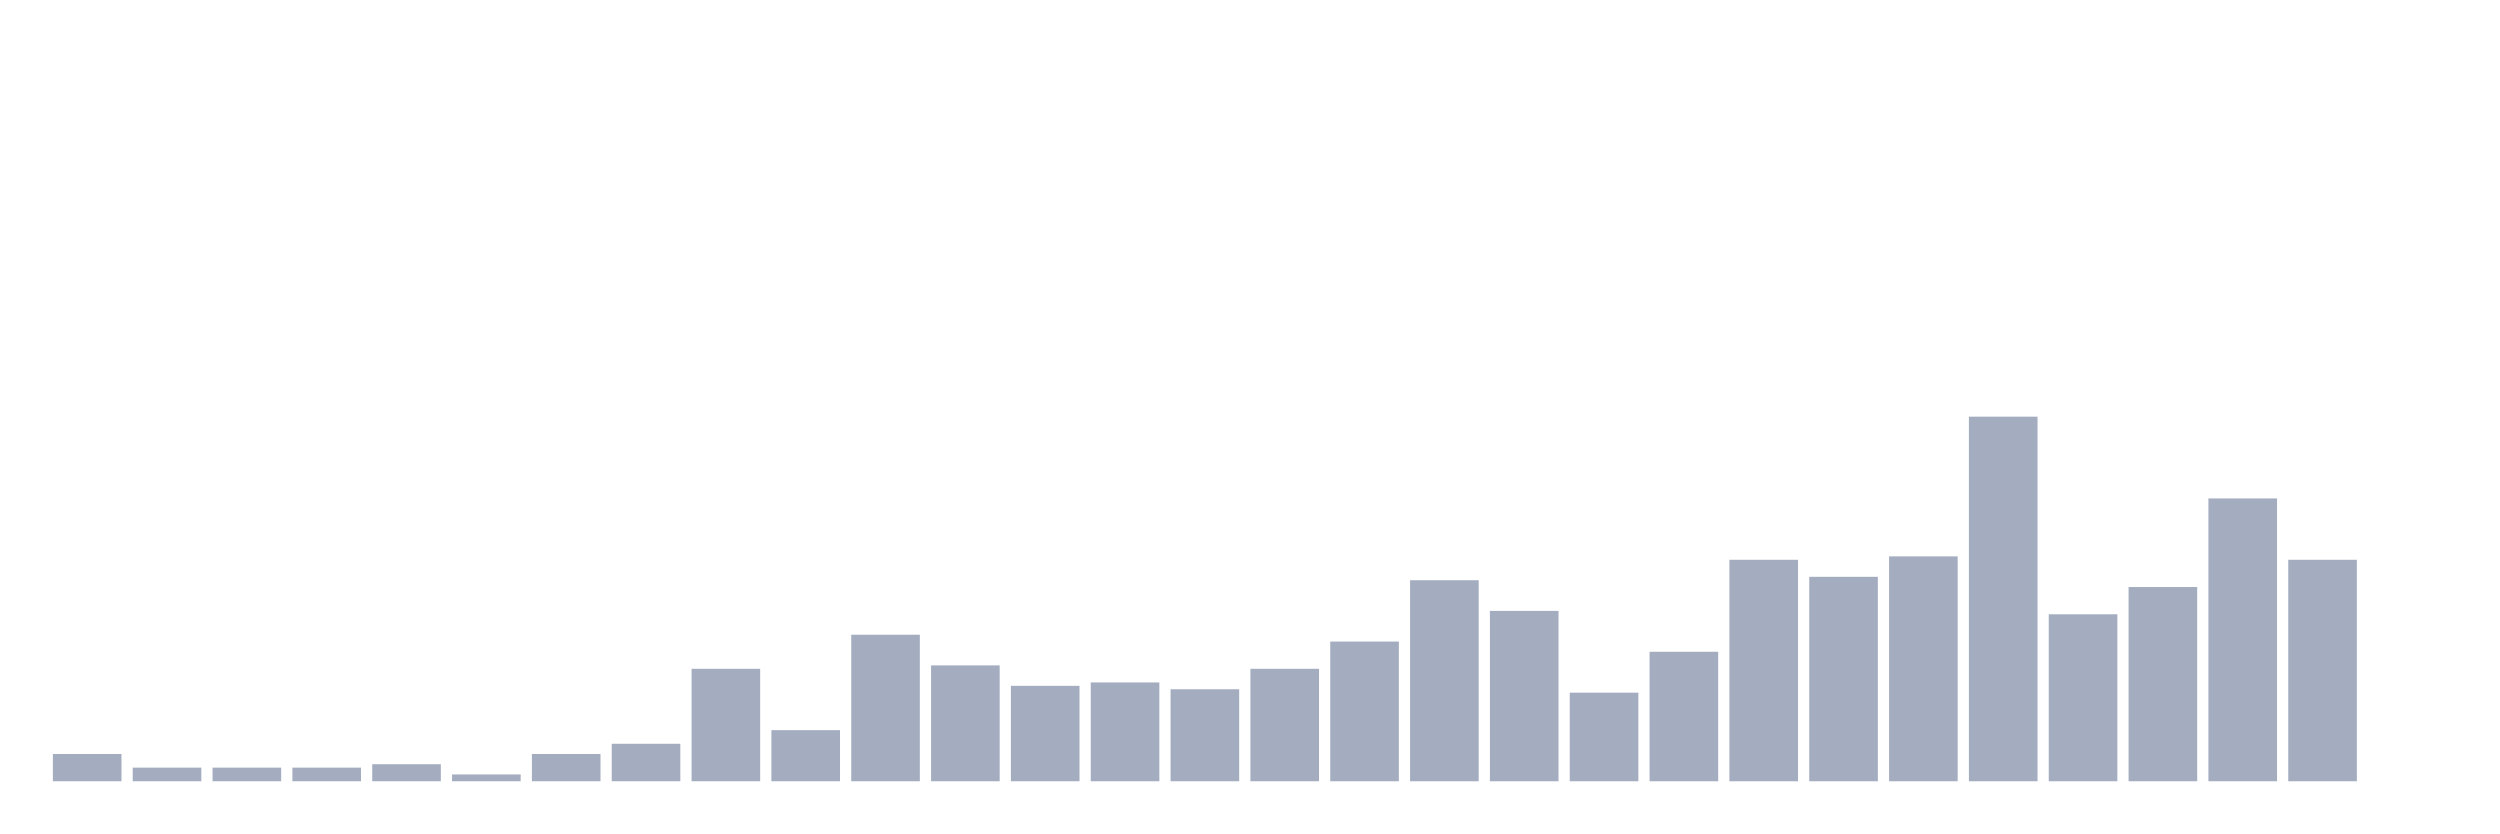
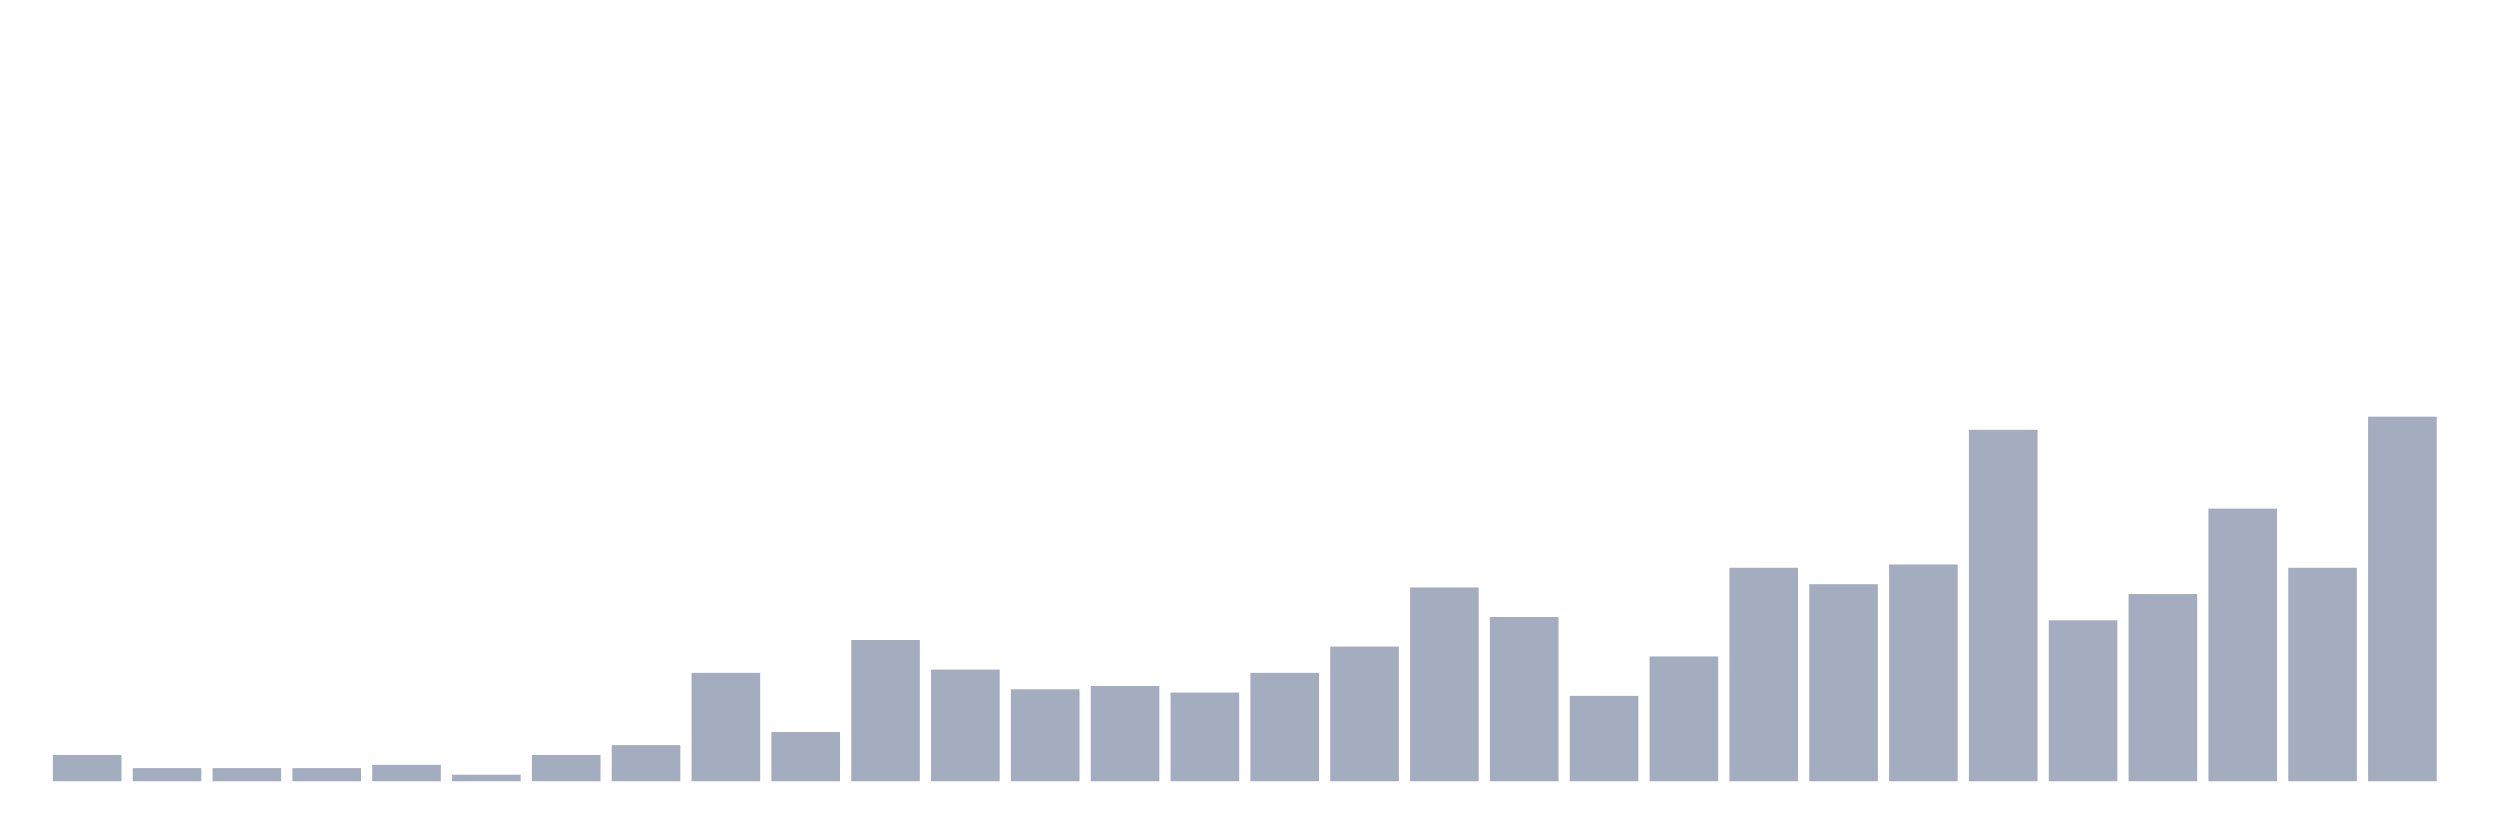
<svg xmlns="http://www.w3.org/2000/svg" viewBox="0 0 480 160">
  <g transform="translate(10,10)">
-     <rect class="bar" x="0.153" width="13.175" y="134.766" height="5.234" fill="rgb(164,173,192)" />
-     <rect class="bar" x="15.482" width="13.175" y="137.383" height="2.617" fill="rgb(164,173,192)" />
-     <rect class="bar" x="30.81" width="13.175" y="137.383" height="2.617" fill="rgb(164,173,192)" />
-     <rect class="bar" x="46.138" width="13.175" y="137.383" height="2.617" fill="rgb(164,173,192)" />
-     <rect class="bar" x="61.466" width="13.175" y="136.729" height="3.271" fill="rgb(164,173,192)" />
-     <rect class="bar" x="76.794" width="13.175" y="138.692" height="1.308" fill="rgb(164,173,192)" />
-     <rect class="bar" x="92.123" width="13.175" y="134.766" height="5.234" fill="rgb(164,173,192)" />
-     <rect class="bar" x="107.451" width="13.175" y="132.804" height="7.196" fill="rgb(164,173,192)" />
-     <rect class="bar" x="122.779" width="13.175" y="118.411" height="21.589" fill="rgb(164,173,192)" />
-     <rect class="bar" x="138.107" width="13.175" y="130.187" height="9.813" fill="rgb(164,173,192)" />
-     <rect class="bar" x="153.436" width="13.175" y="111.869" height="28.131" fill="rgb(164,173,192)" />
-     <rect class="bar" x="168.764" width="13.175" y="117.757" height="22.243" fill="rgb(164,173,192)" />
-     <rect class="bar" x="184.092" width="13.175" y="121.682" height="18.318" fill="rgb(164,173,192)" />
-     <rect class="bar" x="199.42" width="13.175" y="121.028" height="18.972" fill="rgb(164,173,192)" />
-     <rect class="bar" x="214.748" width="13.175" y="122.336" height="17.664" fill="rgb(164,173,192)" />
-     <rect class="bar" x="230.077" width="13.175" y="118.411" height="21.589" fill="rgb(164,173,192)" />
-     <rect class="bar" x="245.405" width="13.175" y="113.178" height="26.822" fill="rgb(164,173,192)" />
-     <rect class="bar" x="260.733" width="13.175" y="101.402" height="38.598" fill="rgb(164,173,192)" />
-     <rect class="bar" x="276.061" width="13.175" y="107.29" height="32.71" fill="rgb(164,173,192)" />
-     <rect class="bar" x="291.39" width="13.175" y="122.991" height="17.009" fill="rgb(164,173,192)" />
-     <rect class="bar" x="306.718" width="13.175" y="115.14" height="24.86" fill="rgb(164,173,192)" />
-     <rect class="bar" x="322.046" width="13.175" y="97.477" height="42.523" fill="rgb(164,173,192)" />
-     <rect class="bar" x="337.374" width="13.175" y="100.748" height="39.252" fill="rgb(164,173,192)" />
-     <rect class="bar" x="352.702" width="13.175" y="96.822" height="43.178" fill="rgb(164,173,192)" />
-     <rect class="bar" x="368.031" width="13.175" y="70" height="70" fill="rgb(164,173,192)" />
-     <rect class="bar" x="383.359" width="13.175" y="107.944" height="32.056" fill="rgb(164,173,192)" />
-     <rect class="bar" x="398.687" width="13.175" y="102.71" height="37.29" fill="rgb(164,173,192)" />
-     <rect class="bar" x="414.015" width="13.175" y="85.701" height="54.299" fill="rgb(164,173,192)" />
-     <rect class="bar" x="429.344" width="13.175" y="97.477" height="42.523" fill="rgb(164,173,192)" />
-     <rect class="bar" x="444.672" width="13.175" y="140" height="0" fill="rgb(164,173,192)" />
+     <rect class="bar" x="0.153" width="13.175" y="134.955" height="5.045" fill="rgb(164,173,192)" />
+     <rect class="bar" x="15.482" width="13.175" y="137.477" height="2.523" fill="rgb(164,173,192)" />
+     <rect class="bar" x="30.81" width="13.175" y="137.477" height="2.523" fill="rgb(164,173,192)" />
+     <rect class="bar" x="46.138" width="13.175" y="137.477" height="2.523" fill="rgb(164,173,192)" />
+     <rect class="bar" x="61.466" width="13.175" y="136.847" height="3.153" fill="rgb(164,173,192)" />
+     <rect class="bar" x="76.794" width="13.175" y="138.739" height="1.261" fill="rgb(164,173,192)" />
+     <rect class="bar" x="92.123" width="13.175" y="134.955" height="5.045" fill="rgb(164,173,192)" />
+     <rect class="bar" x="107.451" width="13.175" y="133.063" height="6.937" fill="rgb(164,173,192)" />
+     <rect class="bar" x="122.779" width="13.175" y="119.189" height="20.811" fill="rgb(164,173,192)" />
+     <rect class="bar" x="138.107" width="13.175" y="130.541" height="9.459" fill="rgb(164,173,192)" />
+     <rect class="bar" x="153.436" width="13.175" y="112.883" height="27.117" fill="rgb(164,173,192)" />
+     <rect class="bar" x="168.764" width="13.175" y="118.559" height="21.441" fill="rgb(164,173,192)" />
+     <rect class="bar" x="184.092" width="13.175" y="122.342" height="17.658" fill="rgb(164,173,192)" />
+     <rect class="bar" x="199.42" width="13.175" y="121.712" height="18.288" fill="rgb(164,173,192)" />
+     <rect class="bar" x="214.748" width="13.175" y="122.973" height="17.027" fill="rgb(164,173,192)" />
+     <rect class="bar" x="230.077" width="13.175" y="119.189" height="20.811" fill="rgb(164,173,192)" />
+     <rect class="bar" x="245.405" width="13.175" y="114.144" height="25.856" fill="rgb(164,173,192)" />
+     <rect class="bar" x="260.733" width="13.175" y="102.793" height="37.207" fill="rgb(164,173,192)" />
+     <rect class="bar" x="276.061" width="13.175" y="108.468" height="31.532" fill="rgb(164,173,192)" />
+     <rect class="bar" x="291.39" width="13.175" y="123.604" height="16.396" fill="rgb(164,173,192)" />
+     <rect class="bar" x="306.718" width="13.175" y="116.036" height="23.964" fill="rgb(164,173,192)" />
+     <rect class="bar" x="322.046" width="13.175" y="99.009" height="40.991" fill="rgb(164,173,192)" />
+     <rect class="bar" x="337.374" width="13.175" y="102.162" height="37.838" fill="rgb(164,173,192)" />
+     <rect class="bar" x="352.702" width="13.175" y="98.378" height="41.622" fill="rgb(164,173,192)" />
+     <rect class="bar" x="368.031" width="13.175" y="72.523" height="67.477" fill="rgb(164,173,192)" />
+     <rect class="bar" x="383.359" width="13.175" y="109.099" height="30.901" fill="rgb(164,173,192)" />
+     <rect class="bar" x="398.687" width="13.175" y="104.054" height="35.946" fill="rgb(164,173,192)" />
+     <rect class="bar" x="414.015" width="13.175" y="87.658" height="52.342" fill="rgb(164,173,192)" />
+     <rect class="bar" x="429.344" width="13.175" y="99.009" height="40.991" fill="rgb(164,173,192)" />
+     <rect class="bar" x="444.672" width="13.175" y="70" height="70" fill="rgb(164,173,192)" />
  </g>
</svg>
